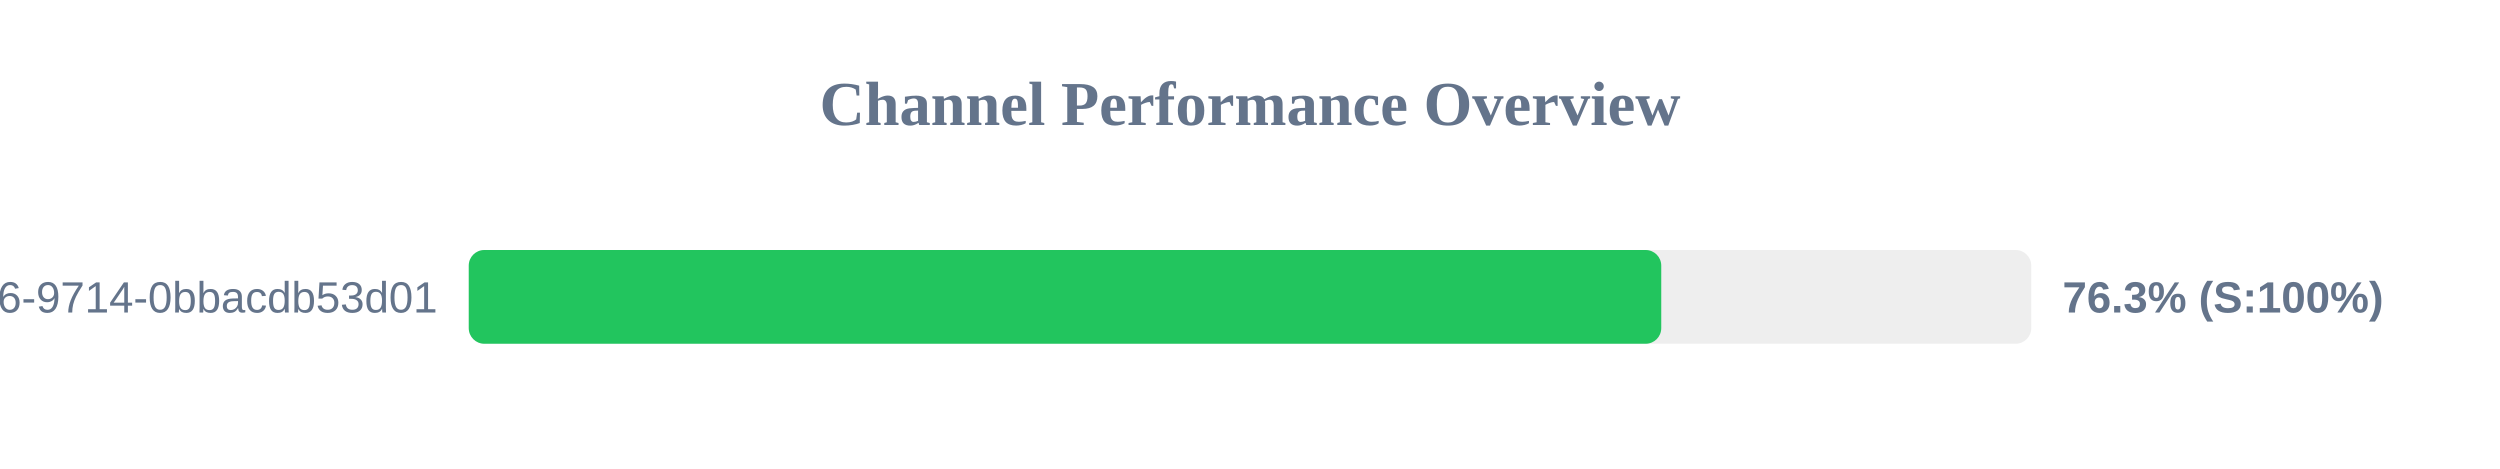
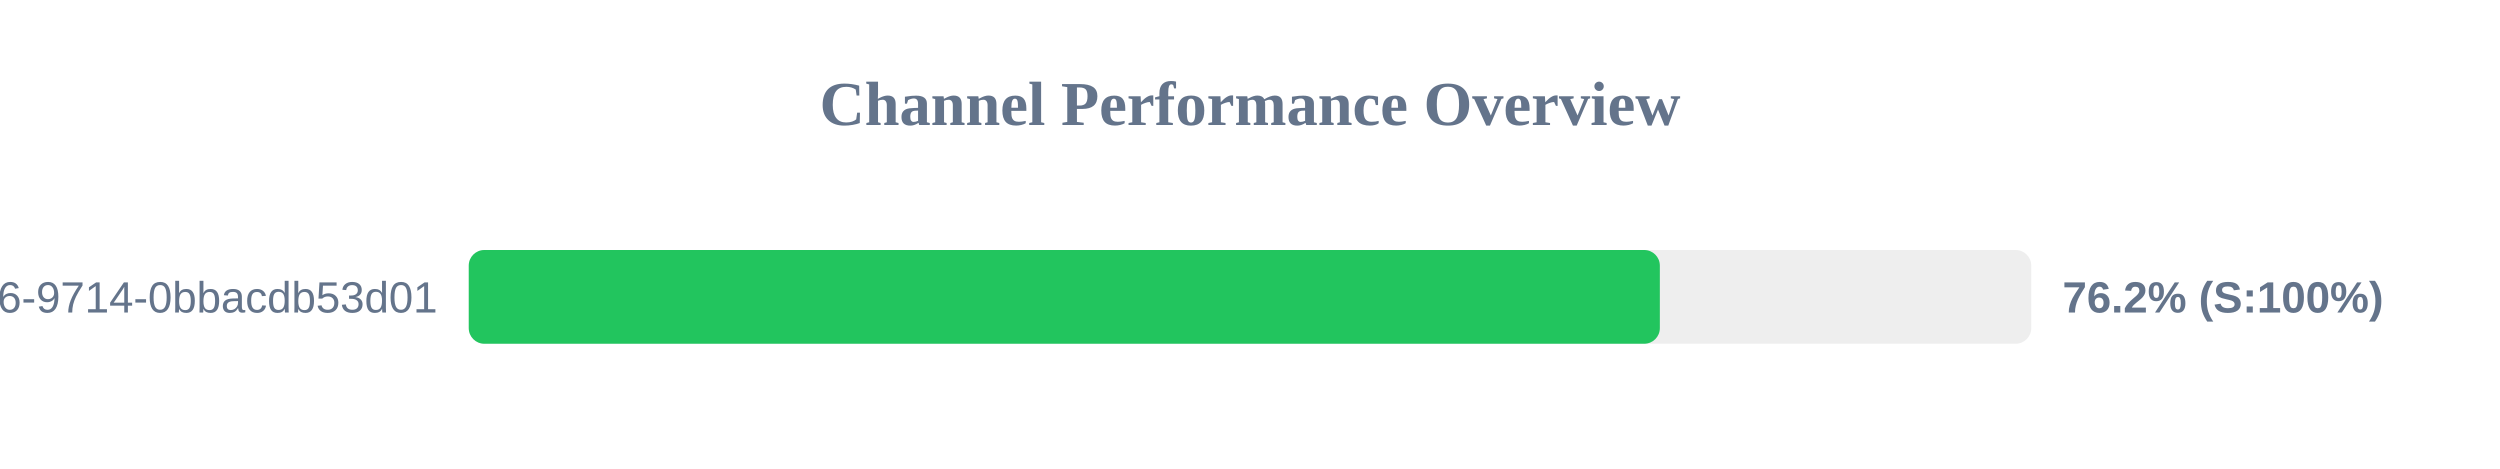
<svg xmlns="http://www.w3.org/2000/svg" width="800" height="150" version="1.1">
  <style>
        .row { font: 14px Arial; fill: #64748b; }
        .score { font: bold 14px Arial; fill: #64748b; }
    </style>
  <text x="400" y="40" text-anchor="middle" font-size="20px" font-weight="bold" fill="#64748b">Channel Performance Overview</text>
  <rect x="150" y="80" width="500" height="30" fill="#eee" rx="5" />
-   <rect x="150" y="80" width="381.6" height="30" fill="#22c55e" rx="5" />
+   <rect x="150" y="80" width="381.15" height="30" fill="#22c55e" rx="5" />
  <text x="140" y="100" text-anchor="end" class="row">?uuid=23125f6e-ec56-4c26-9714-0bbacdb53d01</text>
-   <text x="660" y="100" text-anchor="start" class="score">76.3% (S:100%)</text>
+   <text x="660" y="100" text-anchor="start" class="score">76.2% (S:100%)</text>
</svg>
